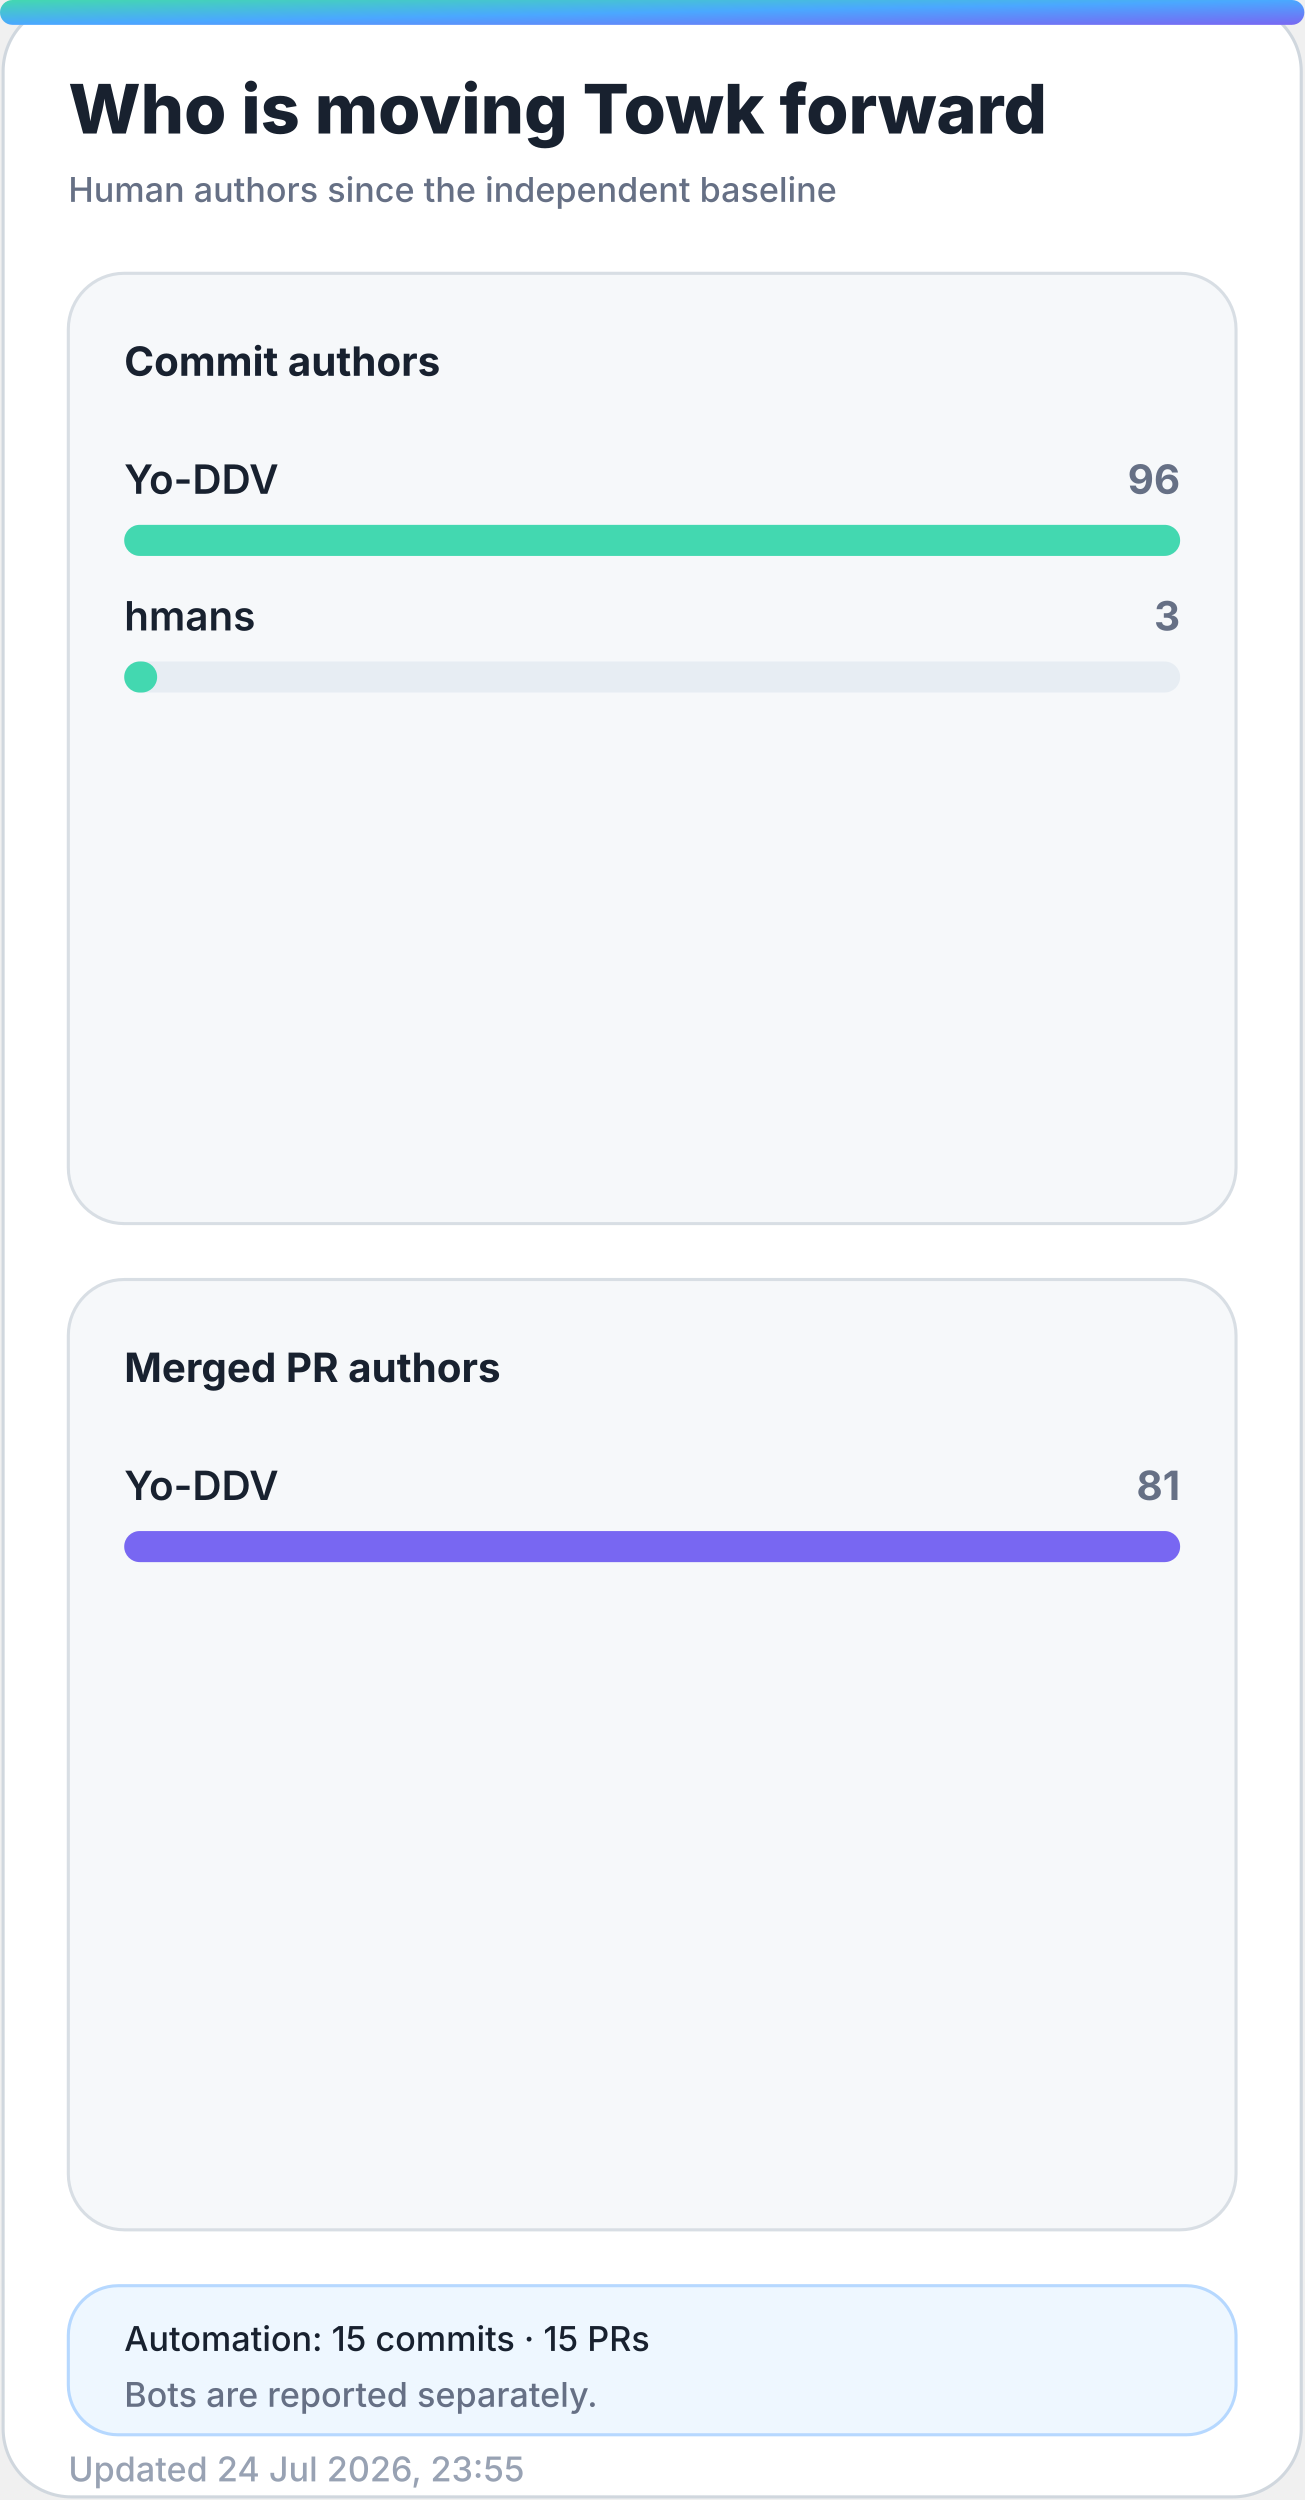
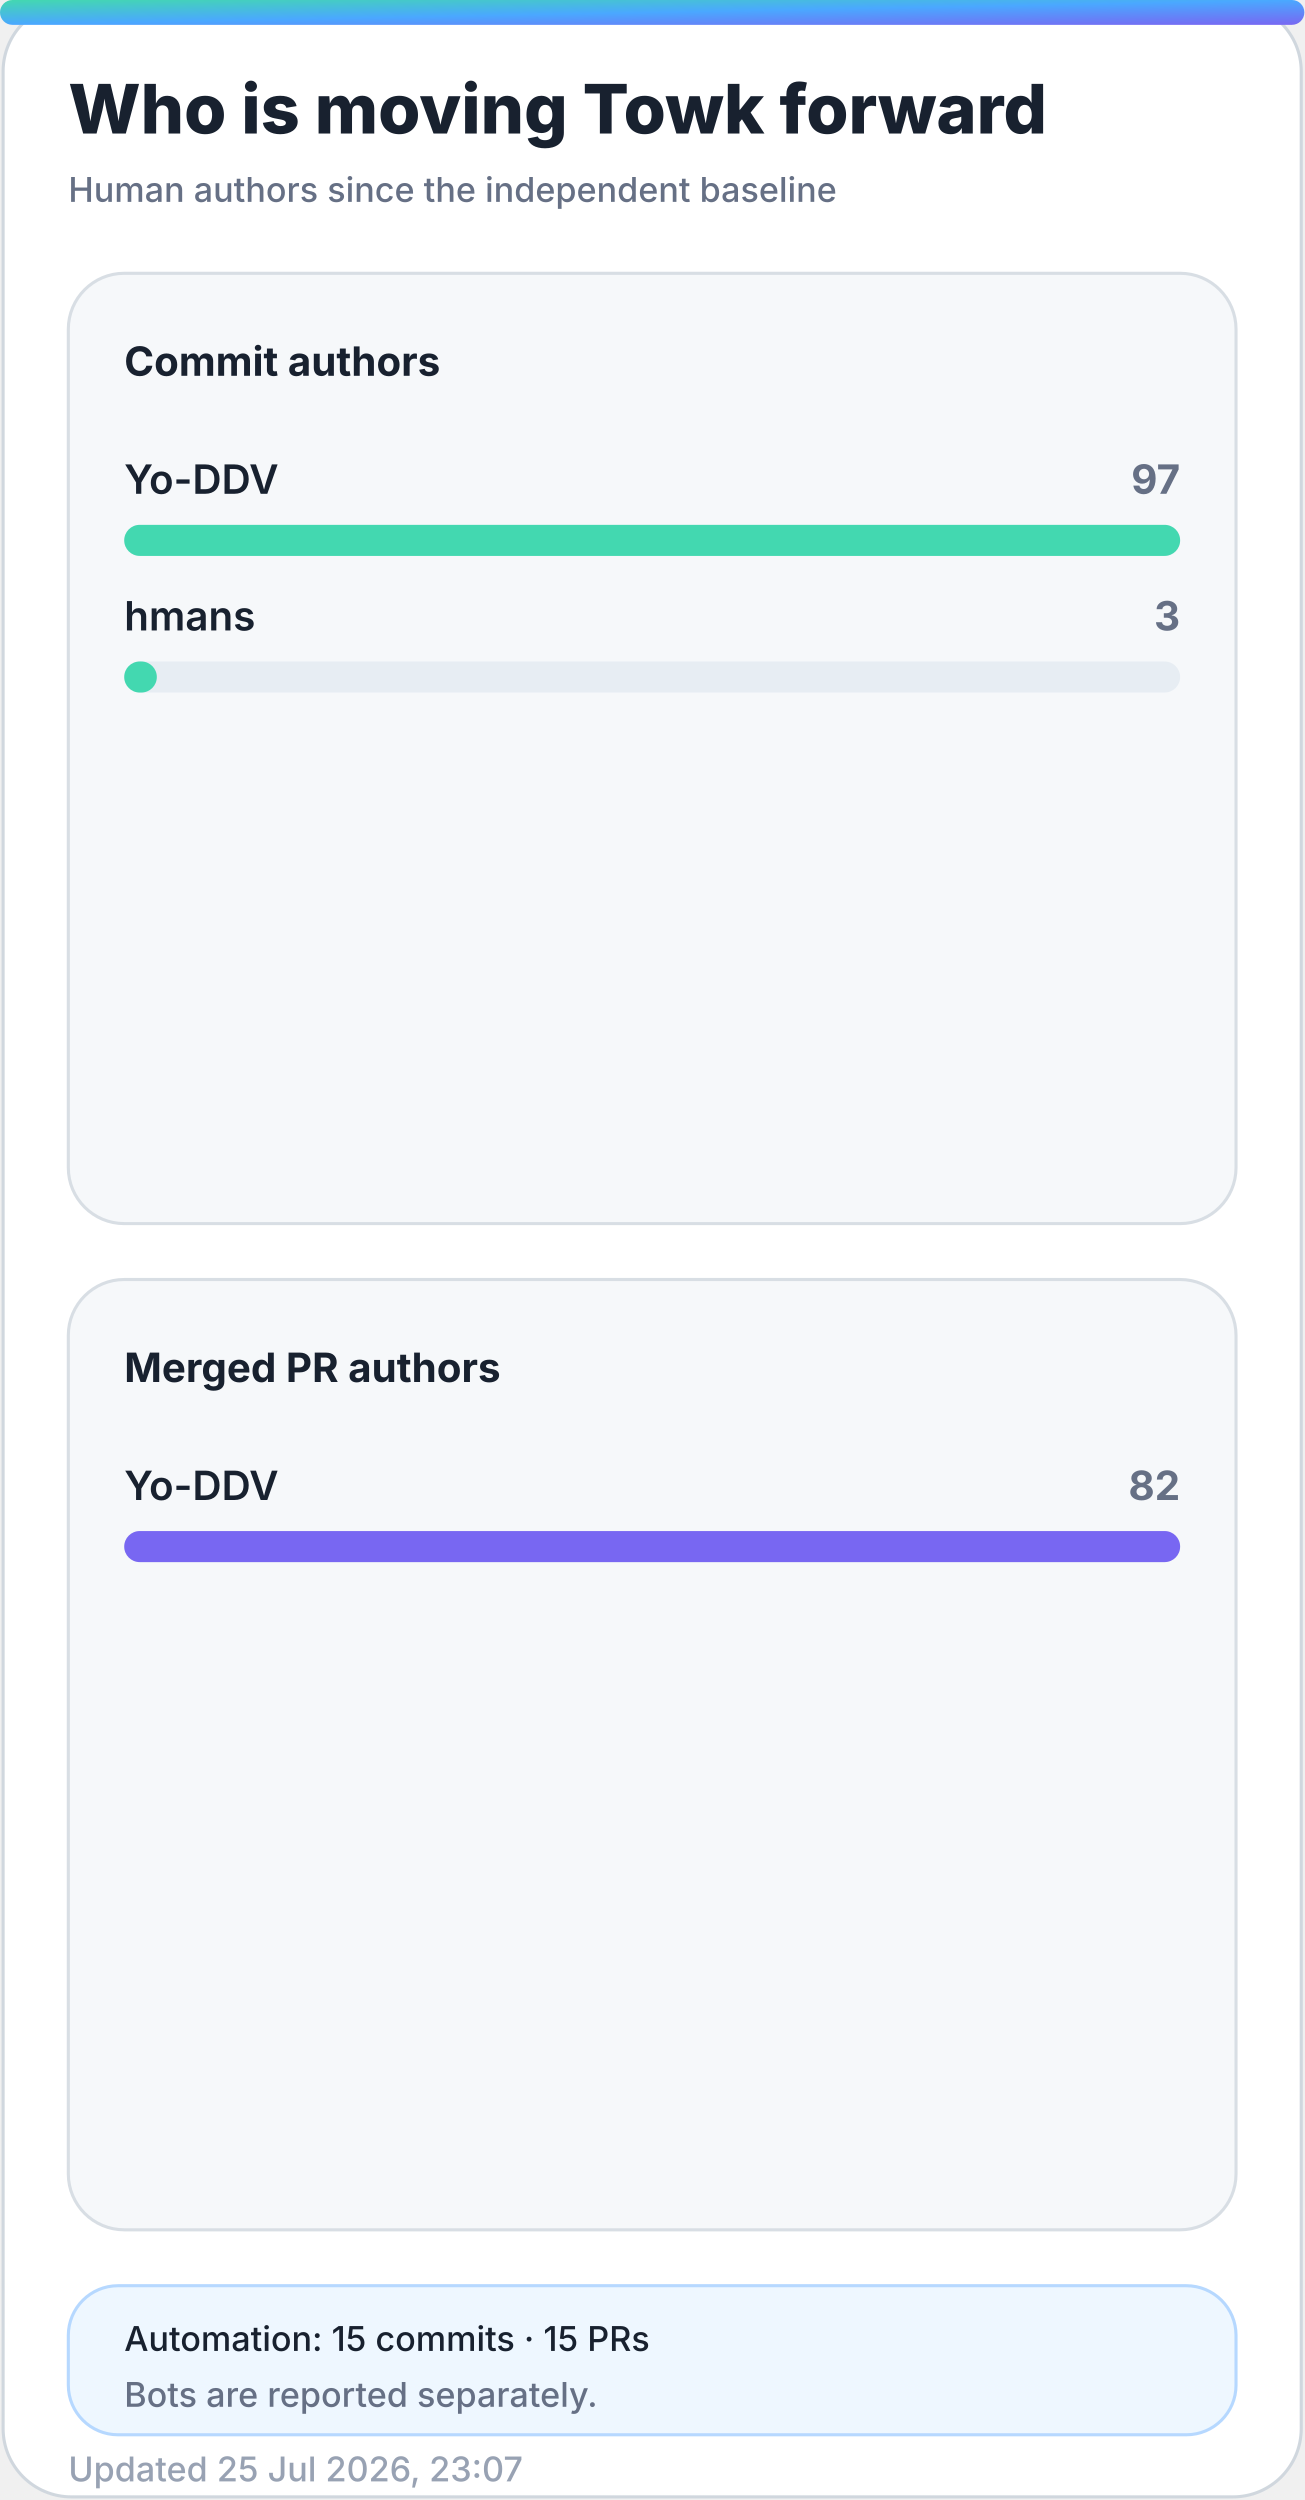
<svg xmlns="http://www.w3.org/2000/svg" width="420" height="805" viewBox="0 0 420 805" role="img" aria-labelledby="title desc">
  <defs>
    <linearGradient id="accent" x1="0" y1="0" x2="1" y2="1">
      <stop offset="0%" stop-color="#43d8b0" />
      <stop offset="50%" stop-color="#4aa8ff" />
      <stop offset="100%" stop-color="#7867f2" />
    </linearGradient>
    <linearGradient id="accent-soft" x1="0" y1="0" x2="1" y2="1">
      <stop offset="0%" stop-color="#43d8b0" stop-opacity="0.24" />
      <stop offset="100%" stop-color="#7867f2" stop-opacity="0.18" />
    </linearGradient>
    <filter id="glow" x="-30%" y="-30%" width="160%" height="160%">
      <feGaussianBlur stdDeviation="18" />
    </filter>
  </defs>
  <style>
    .bg { fill: #ffffff; stroke: #d0d7de; }
    .panel { fill: #f6f8fa; stroke: #d8dee4; }
    .panel-strong { fill: #eef7ff; stroke: #b6d8ff; }
    .ink { fill: #18212f; }
    .muted { fill: #667085; }
    .faint { fill: #98a2b3; }
    .grid { stroke: #dfe5ec; }
    .track { fill: #e7edf3; }
    .title { font: 800 28px -apple-system, BlinkMacSystemFont, "Segoe UI", sans-serif; }
    .subtitle { font: 500 14px -apple-system, BlinkMacSystemFont, "Segoe UI", sans-serif; }
    .kpi { font: 800 32px -apple-system, BlinkMacSystemFont, "Segoe UI", sans-serif; }
    .label { font: 650 13px -apple-system, BlinkMacSystemFont, "Segoe UI", sans-serif; }
    .small { font: 500 11px -apple-system, BlinkMacSystemFont, "Segoe UI", sans-serif; }
    .body { font: 600 13px -apple-system, BlinkMacSystemFont, "Segoe UI", sans-serif; }
    .hero-eyebrow { font: 800 14px -apple-system, BlinkMacSystemFont, "Segoe UI", sans-serif; letter-spacing: 2px; }
    .hero-title { font: 850 48px -apple-system, BlinkMacSystemFont, "Segoe UI", sans-serif; }
    .hero-subtitle { font: 550 19px -apple-system, BlinkMacSystemFont, "Segoe UI", sans-serif; }
    .chip { font: 700 12px -apple-system, BlinkMacSystemFont, "Segoe UI", sans-serif; }
    @media (prefers-color-scheme: dark) {
      .bg { fill: #0d1117; stroke: #30363d; }
      .panel { fill: #161b22; stroke: #30363d; }
      .panel-strong { fill: #10263a; stroke: #244d70; }
      .ink { fill: #f0f6fc; }
      .muted { fill: #a7b0bc; }
      .faint { fill: #7d8590; }
      .grid { stroke: #30363d; }
      .track { fill: #27313d; }
    }
  </style>
  <rect class="bg" x="1" y="1" width="418" height="803" rx="22" />
  <rect x="0" y="0" width="420" height="8" rx="4" fill="url(#accent)" />
  <text class="title ink" x="22" y="43" style="font-size:22px">Who is moving Towk forward</text>
  <text class="subtitle muted" x="22" y="65" style="font-size:11px">Human authors since the independent baseline</text>
  <g>
    <rect class="panel" x="22" y="88" width="376" height="306" rx="18" />
    <text class="label ink" x="40" y="121">Commit authors</text>
    <g>
      <text class="body ink" x="40" y="159">Yo-DDV</text>
-       <text class="label muted" x="380" y="159" text-anchor="end">96</text>
+       <text class="label muted" x="380" y="159" text-anchor="end">97</text>
      <rect class="track" x="40" y="169" width="340" height="10" rx="5" />
      <rect x="40" y="169" width="340.0" height="10" rx="5" fill="#43d8b0" />
    </g>
    <g>
      <text class="body ink" x="40" y="203">hmans</text>
      <text class="label muted" x="380" y="203" text-anchor="end">3</text>
      <rect class="track" x="40" y="213" width="340" height="10" rx="5" />
-       <rect x="40" y="213" width="10.6" height="10" rx="5" fill="#43d8b0" />
+       <rect x="40" y="213" width="10.5" height="10" rx="5" fill="#43d8b0" />
    </g>
  </g>
  <g>
    <rect class="panel" x="22" y="412" width="376" height="306" rx="18" />
    <text class="label ink" x="40" y="445">Merged PR authors</text>
    <g>
      <text class="body ink" x="40" y="483">Yo-DDV</text>
-       <text class="label muted" x="380" y="483" text-anchor="end">81</text>
+       <text class="label muted" x="380" y="483" text-anchor="end">82</text>
      <rect class="track" x="40" y="493" width="340" height="10" rx="5" />
      <rect x="40" y="493" width="340.0" height="10" rx="5" fill="#7867f2" />
    </g>
  </g>
  <g>
    <rect class="panel-strong" x="22" y="736" width="376" height="48" rx="16" />
    <text class="small ink" x="40" y="757">Automation: 15 commits · 15 PRs</text>
    <text class="small muted" x="40" y="775">Bots are reported separately.</text>
  </g>
-   <text class="small faint" x="22" y="799">Updated 24 Jul 2026, 23:55</text>
+   <text class="small faint" x="22" y="799">Updated 25 Jul 2026, 23:07</text>
</svg>
